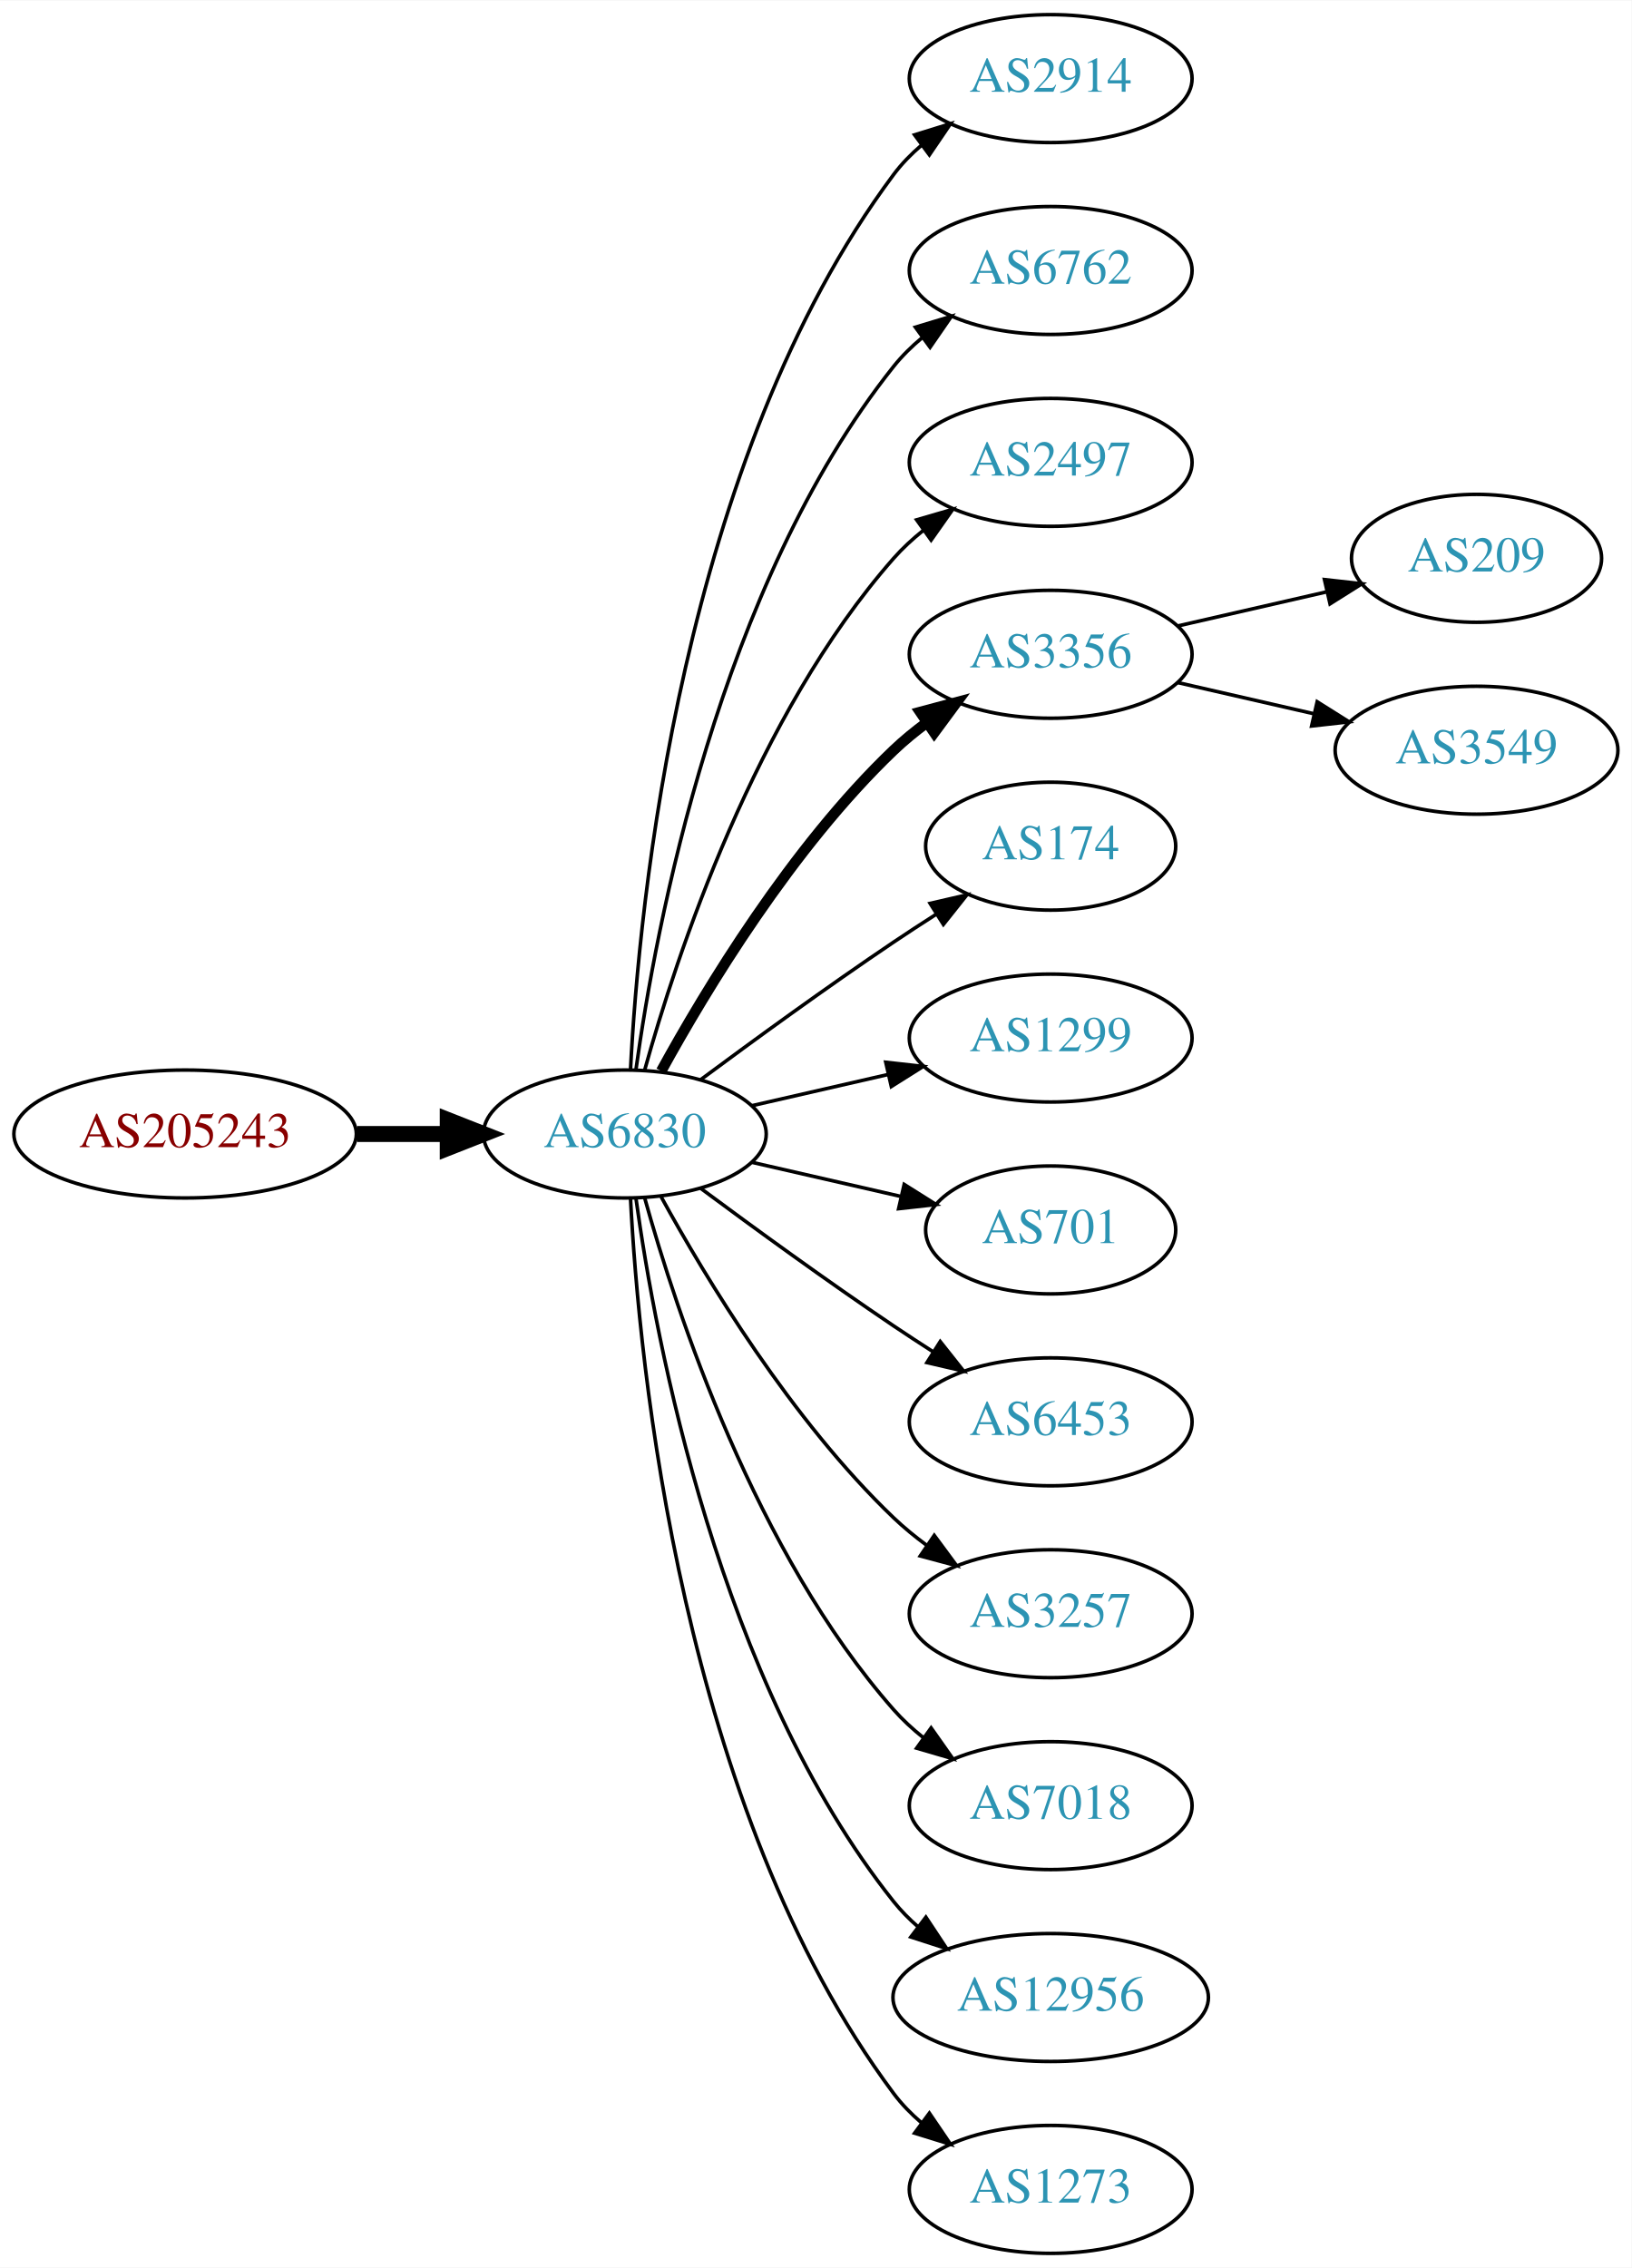
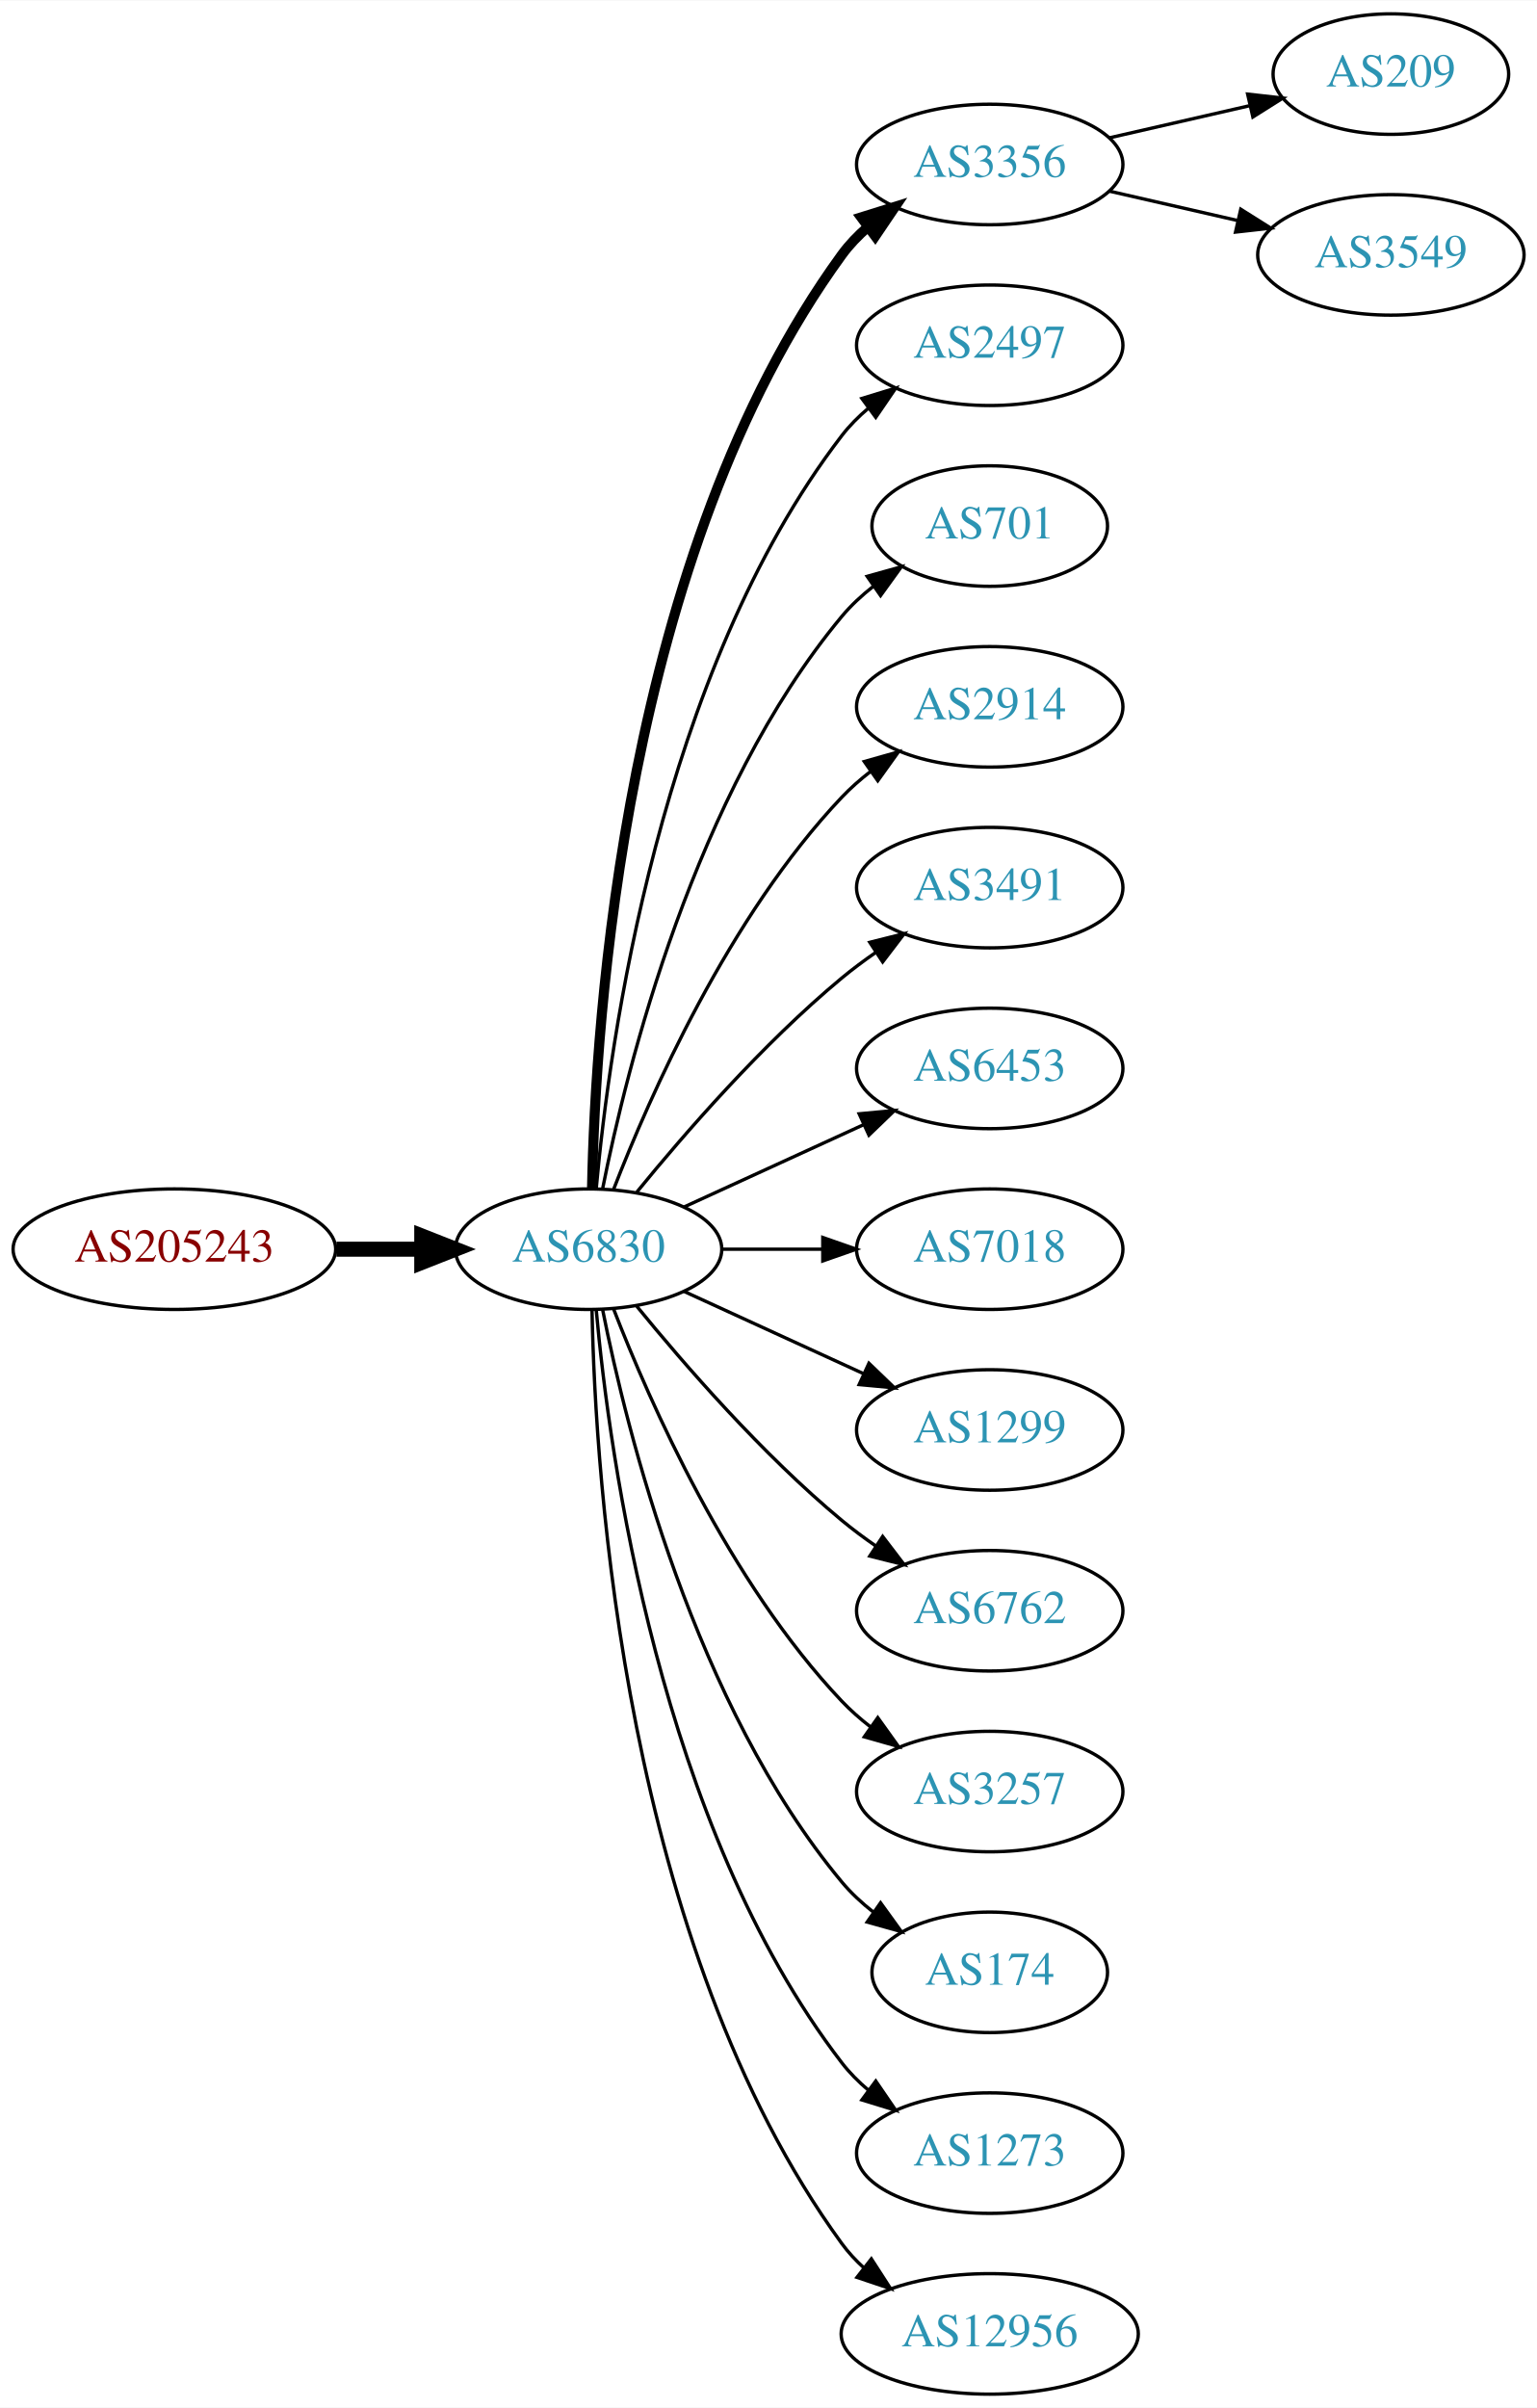
- <svg xmlns="http://www.w3.org/2000/svg" xmlns:xlink="http://www.w3.org/1999/xlink" width="459pt" height="638pt" viewBox="0.00 0.00 459.17 638.00">
-   <g id="graph0" class="graph" transform="scale(1 1) rotate(0) translate(4 634)">
-     <polygon fill="white" stroke="none" points="-4,4 -4,-634 455.17,-634 455.17,4 -4,4" />
+ <svg xmlns="http://www.w3.org/2000/svg" xmlns:xlink="http://www.w3.org/1999/xlink" width="459pt" height="719pt" viewBox="0.00 0.00 459.17 719.00">
+   <g id="graph0" class="graph" transform="scale(1 1) rotate(0) translate(4 715)">
+     <polygon fill="white" stroke="none" points="-4,4 -4,-715 455.17,-715 455.17,4 -4,4" />
    <g id="node1" class="node">
      <g id="a_node1">
        <a xlink:href="/asn/205243" xlink:title="AS205243 ~ CloudNow GmbH [AT]">
-           <ellipse fill="#ffffff" stroke="black" cx="48.096" cy="-315" rx="48.192" ry="18" />
-           <text text-anchor="middle" x="48.096" y="-311.3" font-family="Times,serif" font-size="14.00" fill="#880000">AS205243</text>
+           <ellipse fill="#ffffff" stroke="black" cx="48.096" cy="-342" rx="48.192" ry="18" />
+           <text text-anchor="middle" x="48.096" y="-338.3" font-family="Times,serif" font-size="14.00" fill="#880000">AS205243</text>
        </a>
      </g>
    </g>
    <g id="node2" class="node">
      <g id="a_node2">
        <a xlink:href="/asn/6830" xlink:title="AS6830 ~ LGI-UPC [AT]">
-           <ellipse fill="#ffffff" stroke="black" cx="171.838" cy="-315" rx="39.794" ry="18" />
-           <text text-anchor="middle" x="171.838" y="-311.3" font-family="Times,serif" font-size="14.00" fill="#2c94b3">AS6830</text>
+           <ellipse fill="#ffffff" stroke="black" cx="171.838" cy="-342" rx="39.794" ry="18" />
+           <text text-anchor="middle" x="171.838" y="-338.3" font-family="Times,serif" font-size="14.00" fill="#2c94b3">AS6830</text>
        </a>
      </g>
    </g>
    <g id="edge1" class="edge">
-       <path fill="none" stroke="black" stroke-width="4.5" d="M96.513,-315C104.867,-315 113.577,-315 121.969,-315" />
-       <polygon fill="black" stroke="black" stroke-width="4.5" points="122.004,-318.938 132.004,-315 122.004,-311.063 122.004,-318.938" />
+       <path fill="none" stroke="black" stroke-width="4.5" d="M96.513,-342C104.867,-342 113.577,-342 121.969,-342" />
+       <polygon fill="black" stroke="black" stroke-width="4.5" points="122.004,-345.938 132.004,-342 122.004,-338.063 122.004,-345.938" />
    </g>
    <g id="node3" class="node">
      <g id="a_node3">
-         <a xlink:href="/asn/2914" xlink:title="AS2914 ~ NTT America, Inc. [US]">
-           <ellipse fill="#ffffff" stroke="black" cx="291.681" cy="-612" rx="39.794" ry="18" />
-           <text text-anchor="middle" x="291.681" y="-608.3" font-family="Times,serif" font-size="14.00" fill="#2c94b3">AS2914</text>
+         <a xlink:href="/asn/3356" xlink:title="AS3356 ~ Level 3 Parent, LLC [US]">
+           <ellipse fill="#ffffff" stroke="black" cx="291.681" cy="-666" rx="39.794" ry="18" />
+           <text text-anchor="middle" x="291.681" y="-662.3" font-family="Times,serif" font-size="14.00" fill="#2c94b3">AS3356</text>
        </a>
      </g>
    </g>
    <g id="edge2" class="edge">
-       <path fill="none" stroke="black" d="M173.43,-333.023C175.806,-379.412 187.724,-504.893 247.484,-585 249.732,-588.013 252.424,-590.769 255.35,-593.272" />
-       <polygon fill="black" stroke="black" points="253.381,-596.169 263.502,-599.303 257.545,-590.542 253.381,-596.169" />
+       <path fill="none" stroke="black" stroke-width="3" d="M172.87,-360.337C173.843,-410.079 182.562,-549.806 247.484,-639 249.696,-642.039 252.364,-644.813 255.276,-647.326" />
+       <polygon fill="black" stroke="black" stroke-width="3" points="253.294,-650.214 263.407,-653.373 257.471,-644.597 253.294,-650.214" />
    </g>
    <g id="node4" class="node">
      <g id="a_node4">
-         <a xlink:href="/asn/6762" xlink:title="AS6762 ~ TELECOM ITALIA SPARKLE S.p.A. [IT]">
-           <ellipse fill="#ffffff" stroke="black" cx="291.681" cy="-558" rx="39.794" ry="18" />
-           <text text-anchor="middle" x="291.681" y="-554.3" font-family="Times,serif" font-size="14.00" fill="#2c94b3">AS6762</text>
+         <a xlink:href="/asn/2497" xlink:title="AS2497 ~ Internet Initiative Japan Inc. [JP]">
+           <ellipse fill="#ffffff" stroke="black" cx="291.681" cy="-612" rx="39.794" ry="18" />
+           <text text-anchor="middle" x="291.681" y="-608.3" font-family="Times,serif" font-size="14.00" fill="#2c94b3">AS2497</text>
        </a>
      </g>
    </g>
    <g id="edge3" class="edge">
-       <path fill="none" stroke="black" d="M174.977,-333.17C180.477,-372.974 198.303,-469.233 247.484,-531 249.826,-533.94 252.58,-536.649 255.546,-539.121" />
-       <polygon fill="black" stroke="black" points="253.611,-542.042 263.752,-545.11 257.738,-536.388 253.611,-542.042" />
+       <path fill="none" stroke="black" d="M174.122,-360.117C178.02,-403.332 193.037,-514.131 247.484,-585 249.774,-587.981 252.494,-590.716 255.439,-593.205" />
+       <polygon fill="black" stroke="black" points="253.485,-596.113 263.615,-599.218 257.633,-590.473 253.485,-596.113" />
    </g>
    <g id="node5" class="node">
      <g id="a_node5">
-         <a xlink:href="/asn/2497" xlink:title="AS2497 ~ Internet Initiative Japan Inc. [JP]">
-           <ellipse fill="#ffffff" stroke="black" cx="291.681" cy="-504" rx="39.794" ry="18" />
-           <text text-anchor="middle" x="291.681" y="-500.3" font-family="Times,serif" font-size="14.00" fill="#2c94b3">AS2497</text>
+         <a xlink:href="/asn/701" xlink:title="AS701 ~ UUNET [US]">
+           <ellipse fill="#ffffff" stroke="black" cx="291.681" cy="-558" rx="35.194" ry="18" />
+           <text text-anchor="middle" x="291.681" y="-554.3" font-family="Times,serif" font-size="14.00" fill="#2c94b3">AS701</text>
        </a>
      </g>
    </g>
    <g id="edge4" class="edge">
-       <path fill="none" stroke="black" d="M177.411,-332.946C186.317,-364.995 208.601,-432.842 247.484,-477 249.968,-479.821 252.818,-482.449 255.844,-484.871" />
-       <polygon fill="black" stroke="black" points="253.961,-487.828 264.133,-490.791 258.029,-482.131 253.961,-487.828" />
+       <path fill="none" stroke="black" d="M176.037,-360.073C183.2,-396.141 203.474,-478.125 247.484,-531 250.221,-534.288 253.466,-537.298 256.93,-540.017" />
+       <polygon fill="black" stroke="black" points="255.065,-542.983 265.271,-545.827 259.066,-537.239 255.065,-542.983" />
    </g>
    <g id="node6" class="node">
      <g id="a_node6">
-         <a xlink:href="/asn/3356" xlink:title="AS3356 ~ Level 3 Parent, LLC [US]">
-           <ellipse fill="#ffffff" stroke="black" cx="291.681" cy="-450" rx="39.794" ry="18" />
-           <text text-anchor="middle" x="291.681" y="-446.3" font-family="Times,serif" font-size="14.00" fill="#2c94b3">AS3356</text>
+         <a xlink:href="/asn/2914" xlink:title="AS2914 ~ NTT America, Inc. [US]">
+           <ellipse fill="#ffffff" stroke="black" cx="291.681" cy="-504" rx="39.794" ry="18" />
+           <text text-anchor="middle" x="291.681" y="-500.3" font-family="Times,serif" font-size="14.00" fill="#2c94b3">AS2914</text>
        </a>
      </g>
    </g>
    <g id="edge5" class="edge">
-       <path fill="none" stroke="black" stroke-width="3" d="M182.079,-332.713C194.625,-355.561 218.802,-395.611 247.484,-423 250.353,-425.739 253.542,-428.347 256.851,-430.785" />
-       <polygon fill="black" stroke="black" stroke-width="3" points="254.974,-433.742 265.21,-436.477 258.914,-427.956 254.974,-433.742" />
+       <path fill="none" stroke="black" d="M179.361,-359.994C190.112,-387.728 213.769,-441.429 247.484,-477 250.07,-479.728 252.988,-482.294 256.056,-484.677" />
+       <polygon fill="black" stroke="black" points="254.21,-487.658 264.404,-490.543 258.234,-481.93 254.21,-487.658" />
    </g>
    <g id="node7" class="node">
      <g id="a_node7">
-         <a xlink:href="/asn/174" xlink:title="AS174 ~ Cogent Communications [US]">
-           <ellipse fill="#ffffff" stroke="black" cx="291.681" cy="-396" rx="35.194" ry="18" />
-           <text text-anchor="middle" x="291.681" y="-392.3" font-family="Times,serif" font-size="14.00" fill="#2c94b3">AS174</text>
+         <a xlink:href="/asn/3491" xlink:title="AS3491 ~ PCCW Global, Inc. [US]">
+           <ellipse fill="#ffffff" stroke="black" cx="291.681" cy="-450" rx="39.794" ry="18" />
+           <text text-anchor="middle" x="291.681" y="-446.3" font-family="Times,serif" font-size="14.00" fill="#2c94b3">AS3491</text>
        </a>
      </g>
    </g>
    <g id="edge6" class="edge">
-       <path fill="none" stroke="black" d="M193.168,-330.277C208.031,-341.304 228.775,-356.407 247.484,-369 251.302,-371.569 255.352,-374.21 259.382,-376.786" />
-       <polygon fill="black" stroke="black" points="257.751,-379.895 268.076,-382.271 261.486,-373.975 257.751,-379.895" />
+       <path fill="none" stroke="black" d="M186.257,-359.065C200.372,-376.375 223.786,-403.345 247.484,-423 250.701,-425.668 254.201,-428.27 257.772,-430.741" />
+       <polygon fill="black" stroke="black" points="255.85,-433.666 266.128,-436.236 259.695,-427.817 255.85,-433.666" />
    </g>
    <g id="node8" class="node">
      <g id="a_node8">
-         <a xlink:href="/asn/1299" xlink:title="AS1299 ~ Telia Carrier [EU]">
-           <ellipse fill="#ffffff" stroke="black" cx="291.681" cy="-342" rx="39.794" ry="18" />
-           <text text-anchor="middle" x="291.681" y="-338.3" font-family="Times,serif" font-size="14.00" fill="#2c94b3">AS1299</text>
+         <a xlink:href="/asn/6453" xlink:title="AS6453 ~ TATA COMMUNICATIONS (AMERICA) INC [US]">
+           <ellipse fill="#ffffff" stroke="black" cx="291.681" cy="-396" rx="39.794" ry="18" />
+           <text text-anchor="middle" x="291.681" y="-392.3" font-family="Times,serif" font-size="14.00" fill="#2c94b3">AS6453</text>
        </a>
      </g>
    </g>
    <g id="edge7" class="edge">
-       <path fill="none" stroke="black" d="M207.557,-322.955C219.557,-325.704 233.178,-328.825 245.871,-331.733" />
-       <polygon fill="black" stroke="black" points="245.273,-335.187 255.802,-334.009 246.836,-328.364 245.273,-335.187" />
+       <path fill="none" stroke="black" d="M200.467,-354.661C216.424,-361.973 236.694,-371.261 253.977,-379.181" />
+       <polygon fill="black" stroke="black" points="252.676,-382.435 263.225,-383.419 255.592,-376.071 252.676,-382.435" />
    </g>
    <g id="node9" class="node">
      <g id="a_node9">
-         <a xlink:href="/asn/701" xlink:title="AS701 ~ UUNET [US]">
-           <ellipse fill="#ffffff" stroke="black" cx="291.681" cy="-288" rx="35.194" ry="18" />
-           <text text-anchor="middle" x="291.681" y="-284.3" font-family="Times,serif" font-size="14.00" fill="#2c94b3">AS701</text>
+         <a xlink:href="/asn/7018" xlink:title="AS7018 ~ AT&amp;T Services, Inc. [US]">
+           <ellipse fill="#ffffff" stroke="black" cx="291.681" cy="-342" rx="39.794" ry="18" />
+           <text text-anchor="middle" x="291.681" y="-338.3" font-family="Times,serif" font-size="14.00" fill="#2c94b3">AS7018</text>
        </a>
      </g>
    </g>
    <g id="edge8" class="edge">
-       <path fill="none" stroke="black" d="M207.557,-307.045C220.65,-304.045 235.672,-300.604 249.313,-297.478" />
-       <polygon fill="black" stroke="black" points="250.454,-300.807 259.42,-295.162 248.891,-293.984 250.454,-300.807" />
+       <path fill="none" stroke="black" d="M211.751,-342C221.304,-342 231.654,-342 241.616,-342" />
+       <polygon fill="black" stroke="black" points="241.809,-345.5 251.809,-342 241.809,-338.5 241.809,-345.5" />
    </g>
    <g id="node10" class="node">
      <g id="a_node10">
-         <a xlink:href="/asn/6453" xlink:title="AS6453 ~ TATA COMMUNICATIONS (AMERICA) INC [US]">
-           <ellipse fill="#ffffff" stroke="black" cx="291.681" cy="-234" rx="39.794" ry="18" />
-           <text text-anchor="middle" x="291.681" y="-230.3" font-family="Times,serif" font-size="14.00" fill="#2c94b3">AS6453</text>
+         <a xlink:href="/asn/1299" xlink:title="AS1299 ~ Telia Carrier [EU]">
+           <ellipse fill="#ffffff" stroke="black" cx="291.681" cy="-288" rx="39.794" ry="18" />
+           <text text-anchor="middle" x="291.681" y="-284.3" font-family="Times,serif" font-size="14.00" fill="#2c94b3">AS1299</text>
        </a>
      </g>
    </g>
    <g id="edge9" class="edge">
-       <path fill="none" stroke="black" d="M193.168,-299.723C208.031,-288.696 228.775,-273.593 247.484,-261 251.033,-258.611 254.784,-256.161 258.532,-253.758" />
-       <polygon fill="black" stroke="black" points="260.6,-256.591 267.181,-248.288 256.858,-250.675 260.6,-256.591" />
+       <path fill="none" stroke="black" d="M200.467,-329.339C216.424,-322.027 236.694,-312.739 253.977,-304.819" />
+       <polygon fill="black" stroke="black" points="255.592,-307.929 263.225,-300.581 252.676,-301.565 255.592,-307.929" />
    </g>
    <g id="node11" class="node">
      <g id="a_node11">
+         <a xlink:href="/asn/6762" xlink:title="AS6762 ~ TELECOM ITALIA SPARKLE S.p.A. [IT]">
+           <ellipse fill="#ffffff" stroke="black" cx="291.681" cy="-234" rx="39.794" ry="18" />
+           <text text-anchor="middle" x="291.681" y="-230.3" font-family="Times,serif" font-size="14.00" fill="#2c94b3">AS6762</text>
+         </a>
+       </g>
+     </g>
+     <g id="edge10" class="edge">
+       <path fill="none" stroke="black" d="M186.257,-324.935C200.372,-307.625 223.786,-280.655 247.484,-261 250.701,-258.332 254.201,-255.73 257.772,-253.259" />
+       <polygon fill="black" stroke="black" points="259.695,-256.183 266.128,-247.764 255.85,-250.334 259.695,-256.183" />
+     </g>
+     <g id="node12" class="node">
+       <g id="a_node12">
        <a xlink:href="/asn/3257" xlink:title="AS3257 ~ GTT [DE]">
          <ellipse fill="#ffffff" stroke="black" cx="291.681" cy="-180" rx="39.794" ry="18" />
          <text text-anchor="middle" x="291.681" y="-176.3" font-family="Times,serif" font-size="14.00" fill="#2c94b3">AS3257</text>
        </a>
      </g>
    </g>
-     <g id="edge10" class="edge">
-       <path fill="none" stroke="black" d="M182.079,-297.287C194.625,-274.439 218.802,-234.389 247.484,-207 250.353,-204.261 253.542,-201.653 256.851,-199.215" />
-       <polygon fill="black" stroke="black" points="258.914,-202.044 265.21,-193.523 254.974,-196.258 258.914,-202.044" />
-     </g>
-     <g id="node12" class="node">
-       <g id="a_node12">
-         <a xlink:href="/asn/7018" xlink:title="AS7018 ~ AT&amp;T Services, Inc. [US]">
-           <ellipse fill="#ffffff" stroke="black" cx="291.681" cy="-126" rx="39.794" ry="18" />
-           <text text-anchor="middle" x="291.681" y="-122.3" font-family="Times,serif" font-size="14.00" fill="#2c94b3">AS7018</text>
-         </a>
-       </g>
-     </g>
    <g id="edge11" class="edge">
-       <path fill="none" stroke="black" d="M177.411,-297.054C186.317,-265.005 208.601,-197.158 247.484,-153 249.968,-150.179 252.818,-147.551 255.844,-145.129" />
-       <polygon fill="black" stroke="black" points="258.029,-147.869 264.133,-139.209 253.961,-142.172 258.029,-147.869" />
+       <path fill="none" stroke="black" d="M179.361,-324.006C190.112,-296.272 213.769,-242.571 247.484,-207 250.07,-204.272 252.988,-201.706 256.056,-199.323" />
+       <polygon fill="black" stroke="black" points="258.234,-202.07 264.404,-193.457 254.21,-196.342 258.234,-202.07" />
    </g>
    <g id="node13" class="node">
      <g id="a_node13">
-         <a xlink:href="/asn/12956" xlink:title="AS12956 ~ TELXIUS [ES]">
-           <ellipse fill="#ffffff" stroke="black" cx="291.681" cy="-72" rx="44.393" ry="18" />
-           <text text-anchor="middle" x="291.681" y="-68.3" font-family="Times,serif" font-size="14.00" fill="#2c94b3">AS12956</text>
+         <a xlink:href="/asn/174" xlink:title="AS174 ~ Cogent Communications [US]">
+           <ellipse fill="#ffffff" stroke="black" cx="291.681" cy="-126" rx="35.194" ry="18" />
+           <text text-anchor="middle" x="291.681" y="-122.3" font-family="Times,serif" font-size="14.00" fill="#2c94b3">AS174</text>
        </a>
      </g>
    </g>
    <g id="edge12" class="edge">
-       <path fill="none" stroke="black" d="M174.977,-296.83C180.477,-257.026 198.303,-160.767 247.484,-99 249.523,-96.44 251.874,-94.056 254.406,-91.851" />
-       <polygon fill="black" stroke="black" points="256.561,-94.609 262.407,-85.773 252.327,-89.035 256.561,-94.609" />
+       <path fill="none" stroke="black" d="M176.037,-323.927C183.2,-287.859 203.474,-205.875 247.484,-153 250.221,-149.712 253.466,-146.702 256.93,-143.983" />
+       <polygon fill="black" stroke="black" points="259.066,-146.761 265.271,-138.173 255.065,-141.017 259.066,-146.761" />
    </g>
    <g id="node14" class="node">
      <g id="a_node14">
        <a xlink:href="/asn/1273" xlink:title="AS1273 ~ Vodafone Group PLC [EU]">
-           <ellipse fill="#ffffff" stroke="black" cx="291.681" cy="-18" rx="39.794" ry="18" />
-           <text text-anchor="middle" x="291.681" y="-14.3" font-family="Times,serif" font-size="14.00" fill="#2c94b3">AS1273</text>
+           <ellipse fill="#ffffff" stroke="black" cx="291.681" cy="-72" rx="39.794" ry="18" />
+           <text text-anchor="middle" x="291.681" y="-68.3" font-family="Times,serif" font-size="14.00" fill="#2c94b3">AS1273</text>
        </a>
      </g>
    </g>
    <g id="edge13" class="edge">
-       <path fill="none" stroke="black" d="M173.43,-296.977C175.806,-250.588 187.724,-125.107 247.484,-45 249.732,-41.987 252.424,-39.231 255.35,-36.728" />
-       <polygon fill="black" stroke="black" points="257.545,-39.459 263.502,-30.697 253.381,-33.831 257.545,-39.459" />
+       <path fill="none" stroke="black" d="M174.122,-323.883C178.02,-280.668 193.037,-169.869 247.484,-99 249.774,-96.019 252.494,-93.284 255.439,-90.796" />
+       <polygon fill="black" stroke="black" points="257.633,-93.527 263.615,-84.782 253.485,-87.888 257.633,-93.527" />
    </g>
    <g id="node15" class="node">
      <g id="a_node15">
-         <a xlink:href="/asn/209" xlink:title="AS209 ~ CenturyLink Communications, LLC [US]">
-           <ellipse fill="#ffffff" stroke="black" cx="411.523" cy="-477" rx="35.194" ry="18" />
-           <text text-anchor="middle" x="411.523" y="-473.3" font-family="Times,serif" font-size="14.00" fill="#2c94b3">AS209</text>
+         <a xlink:href="/asn/12956" xlink:title="AS12956 ~ TELXIUS [ES]">
+           <ellipse fill="#ffffff" stroke="black" cx="291.681" cy="-18" rx="44.393" ry="18" />
+           <text text-anchor="middle" x="291.681" y="-14.3" font-family="Times,serif" font-size="14.00" fill="#2c94b3">AS12956</text>
        </a>
      </g>
    </g>
    <g id="edge14" class="edge">
-       <path fill="none" stroke="black" d="M327.4,-457.955C340.492,-460.955 355.514,-464.396 369.155,-467.522" />
-       <polygon fill="black" stroke="black" points="368.733,-471.016 379.262,-469.838 370.297,-464.193 368.733,-471.016" />
+       <path fill="none" stroke="black" d="M172.87,-323.663C173.843,-273.921 182.562,-134.194 247.484,-45 249.41,-42.354 251.681,-39.91 254.158,-37.663" />
+       <polygon fill="black" stroke="black" points="256.32,-40.415 262.066,-31.513 252.023,-34.889 256.32,-40.415" />
    </g>
    <g id="node16" class="node">
      <g id="a_node16">
+         <a xlink:href="/asn/209" xlink:title="AS209 ~ CenturyLink Communications, LLC [US]">
+           <ellipse fill="#ffffff" stroke="black" cx="411.523" cy="-693" rx="35.194" ry="18" />
+           <text text-anchor="middle" x="411.523" y="-689.3" font-family="Times,serif" font-size="14.00" fill="#2c94b3">AS209</text>
+         </a>
+       </g>
+     </g>
+     <g id="edge15" class="edge">
+       <path fill="none" stroke="black" d="M327.4,-673.955C340.492,-676.955 355.514,-680.396 369.155,-683.522" />
+       <polygon fill="black" stroke="black" points="368.733,-687.016 379.262,-685.838 370.297,-680.193 368.733,-687.016" />
+     </g>
+     <g id="node17" class="node">
+       <g id="a_node17">
        <a xlink:href="/asn/3549" xlink:title="AS3549 ~ Level 3 Parent, LLC [US]">
-           <ellipse fill="#ffffff" stroke="black" cx="411.523" cy="-423" rx="39.794" ry="18" />
-           <text text-anchor="middle" x="411.523" y="-419.3" font-family="Times,serif" font-size="14.00" fill="#2c94b3">AS3549</text>
-         </a>
-       </g>
-     </g>
-     <g id="edge15" class="edge">
-       <path fill="none" stroke="black" d="M327.4,-442.045C339.4,-439.296 353.021,-436.175 365.713,-433.267" />
-       <polygon fill="black" stroke="black" points="366.679,-436.636 375.645,-430.991 365.116,-429.813 366.679,-436.636" />
+           <ellipse fill="#ffffff" stroke="black" cx="411.523" cy="-639" rx="39.794" ry="18" />
+           <text text-anchor="middle" x="411.523" y="-635.3" font-family="Times,serif" font-size="14.00" fill="#2c94b3">AS3549</text>
+         </a>
+       </g>
+     </g>
+     <g id="edge16" class="edge">
+       <path fill="none" stroke="black" d="M327.4,-658.045C339.4,-655.296 353.021,-652.175 365.713,-649.267" />
+       <polygon fill="black" stroke="black" points="366.679,-652.636 375.645,-646.991 365.116,-645.813 366.679,-652.636" />
    </g>
  </g>
</svg>
